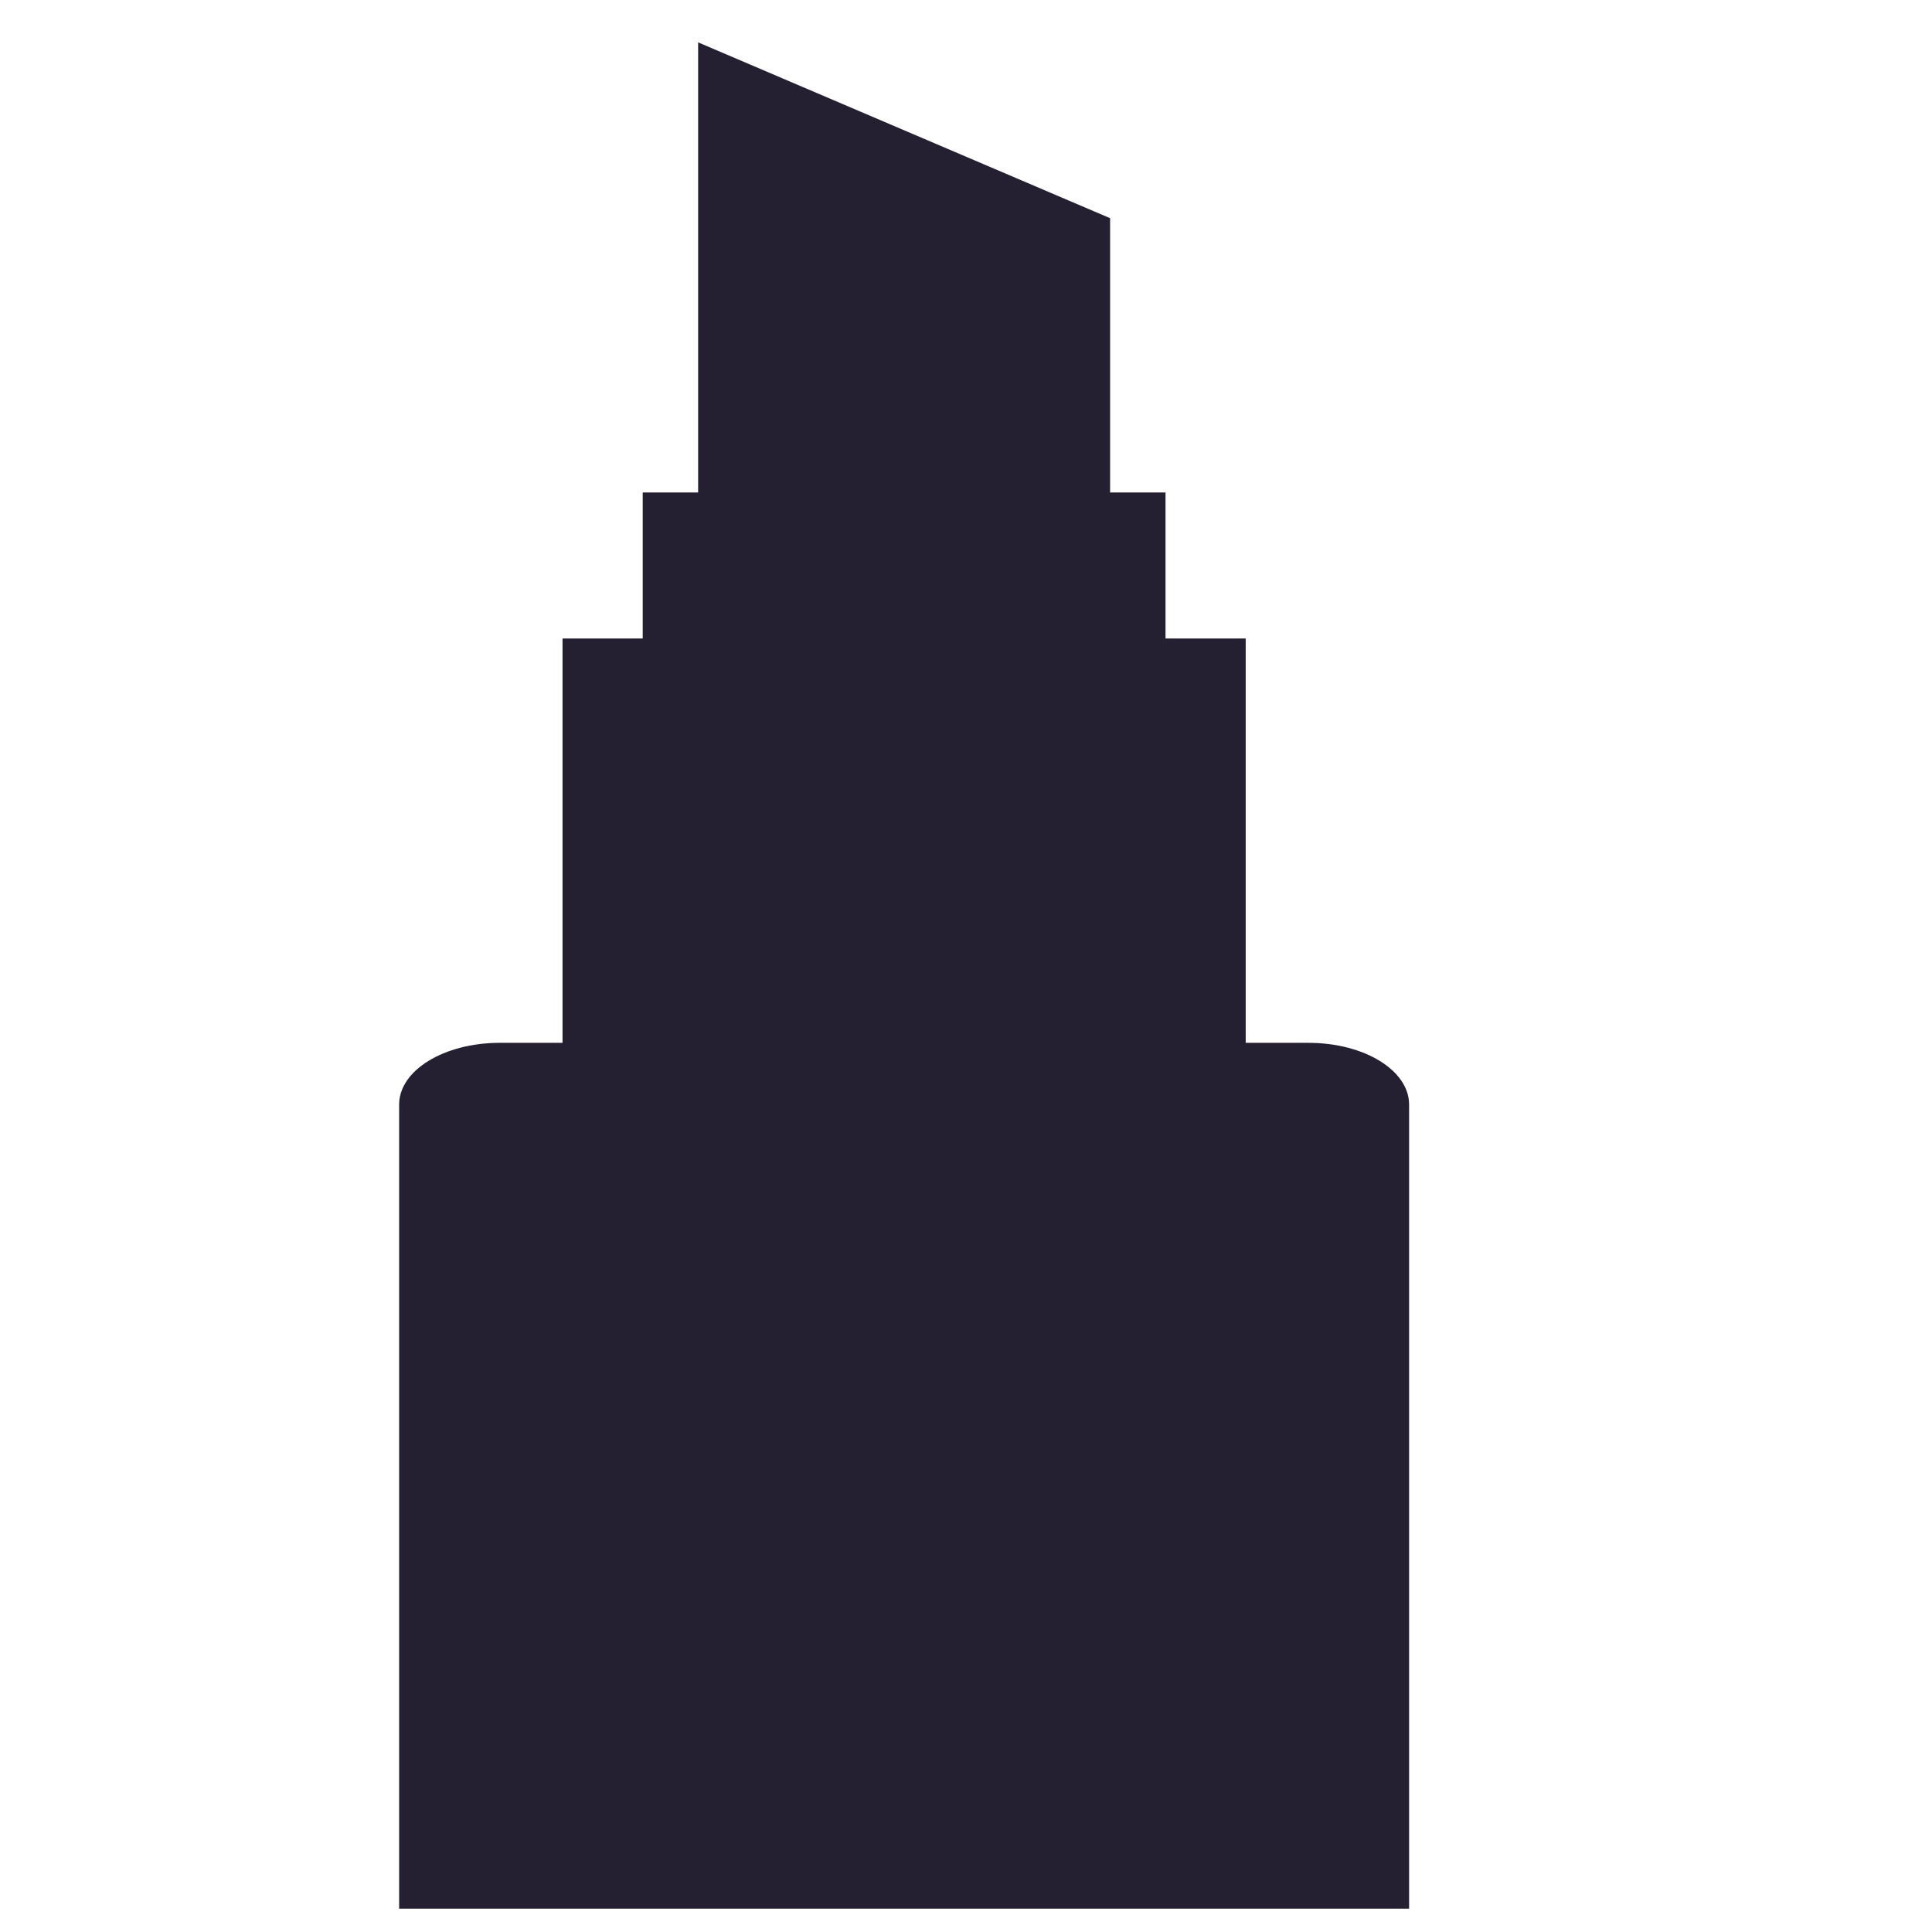
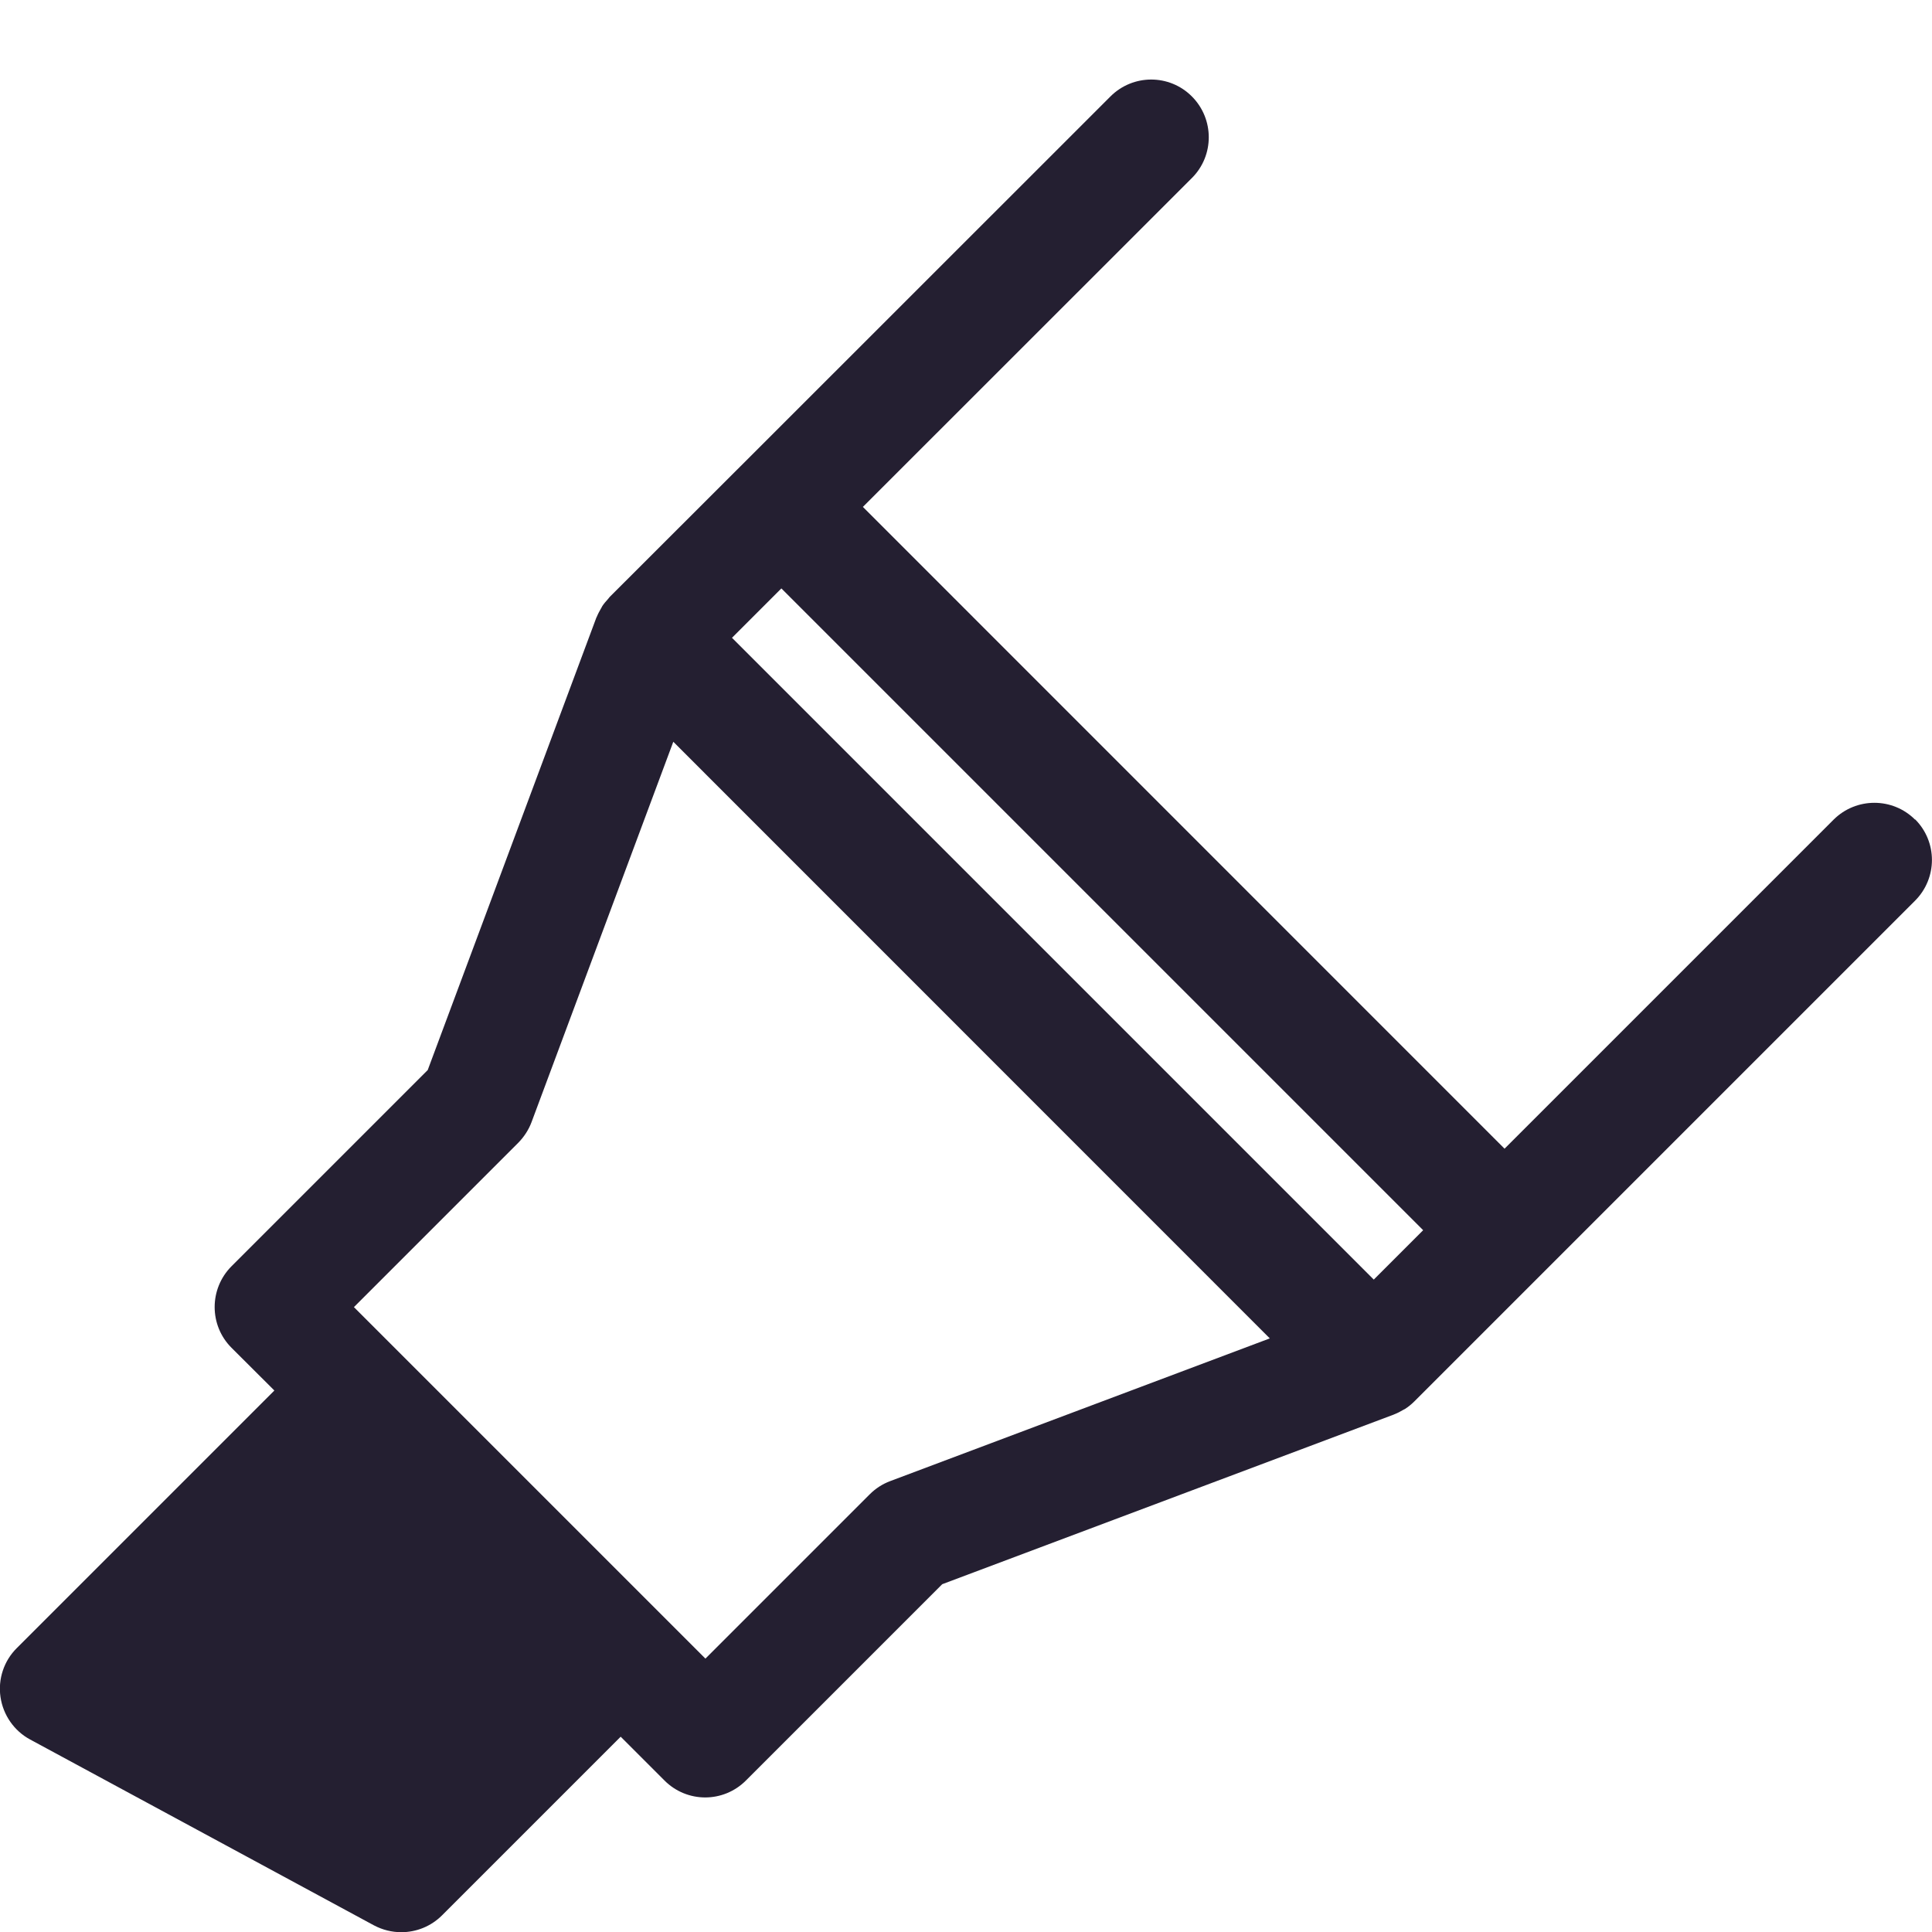
- <svg xmlns="http://www.w3.org/2000/svg" width="16" height="16" viewBox="0 0 4.233 4.233" version="1.1" id="svg4290">
-   <defs id="defs4284" />
-   <g id="layer1" transform="translate(0,-292.7667)">
-     <g id="g4274" transform="matrix(0.01435138,0,0,0.01594585,0.5838524,292.1481)" style="stroke:none;fill:#241f31;fill-opacity:1">
-       <path id="path4291" d="M 65.9,126.819 V 44.614 l 62.894,24.159 v 59.394 z" style="fill:#241f31;fill-opacity:1;stroke:none;stroke-width:4.368;stroke-linecap:butt;stroke-linejoin:miter;stroke-miterlimit:4;stroke-dasharray:none;stroke-opacity:1" />
-       <rect y="106.461" x="57.439" height="33.687" width="79.816" id="rect4293" style="fill:#241f31;fill-opacity:1;stroke:none;stroke-width:4.368;stroke-miterlimit:4;stroke-dasharray:none;stroke-opacity:1" />
-       <rect y="126.526" x="45.198" height="116.477" width="104.298" id="rect4295" style="fill:#241f31;fill-opacity:1;stroke:none;stroke-width:4.648;stroke-miterlimit:4;stroke-dasharray:none;stroke-opacity:1" />
-       <path id="rect4301" d="m 35.611,182.081 c -8.508,0 -15.358,3.783 -15.358,8.481 v 73.756 0.515 36.216 H 174.441 v -36.216 -0.515 -73.756 c 3e-5,-4.698 -6.848,-8.481 -15.356,-8.481 z" style="fill:#241f31;fill-opacity:1;stroke:none;stroke-width:4.676;stroke-miterlimit:4;stroke-dasharray:none;stroke-opacity:1" />
-     </g>
-   </g>
+ <svg xmlns="http://www.w3.org/2000/svg" width="16" height="16" version="1.1" viewBox="0 2.04 16 16">
+   <path d="m15.86 8.828c-0.186-0.186-0.488-0.186-0.675 0l-2.725 2.725-5.314-5.315 2.725-2.724c0.186-0.186 0.186-0.488 0-0.675-0.186-0.187-0.488-0.187-0.675 0l-3.062 3.061c-1.6e-4 1.6e-4 -6.4e-4 4.8e-4 -8e-4 6.4e-4l-1.084 1.083c-0.005 0.005-0.008 0.011-0.012 0.015-0.018 0.02-0.036 0.04-0.05 0.062-0.004 0.007-0.007 0.015-0.012 0.022-0.012 0.021-0.024 0.043-0.033 0.066-6.4e-4 0.002-0.002 0.003-0.003 0.005l-1.397 3.748-1.625 1.625c-0.186 0.187-0.186 0.489 0 0.675l0.355 0.354-2.133 2.133c-0.107 0.106-0.157 0.257-0.135 0.406 0.022 0.149 0.113 0.28 0.245 0.351l2.847 1.539c0.072 0.038 0.149 0.057 0.227 0.057 0.124 0 0.246-0.048 0.338-0.14l1.479-1.479 0.363 0.363c0.093 0.093 0.215 0.14 0.337 0.14 0.122 0 0.244-0.047 0.337-0.14l1.626-1.626 3.74-1.405c0.002-4.8e-4 0.003-0.001 0.004-0.002 0.026-0.01 0.051-0.023 0.076-0.038 0.004-0.002 0.008-0.004 0.012-0.006 0.028-0.018 0.054-0.039 0.078-0.063l1.084-1.084 3.062-3.062c0.187-0.187 0.187-0.489 1.6e-4 -0.675zm-4.074 3.4-0.409 0.409-5.315-5.315 0.409-0.409zm-4.414 2.078c-0.064 0.024-0.121 0.061-0.169 0.109l-1.361 1.361-2.911-2.911 1.361-1.361c0.048-0.049 0.086-0.107 0.11-0.171l1.174-3.15 4.94 4.941z" style="fill:#241f31" />
</svg>
